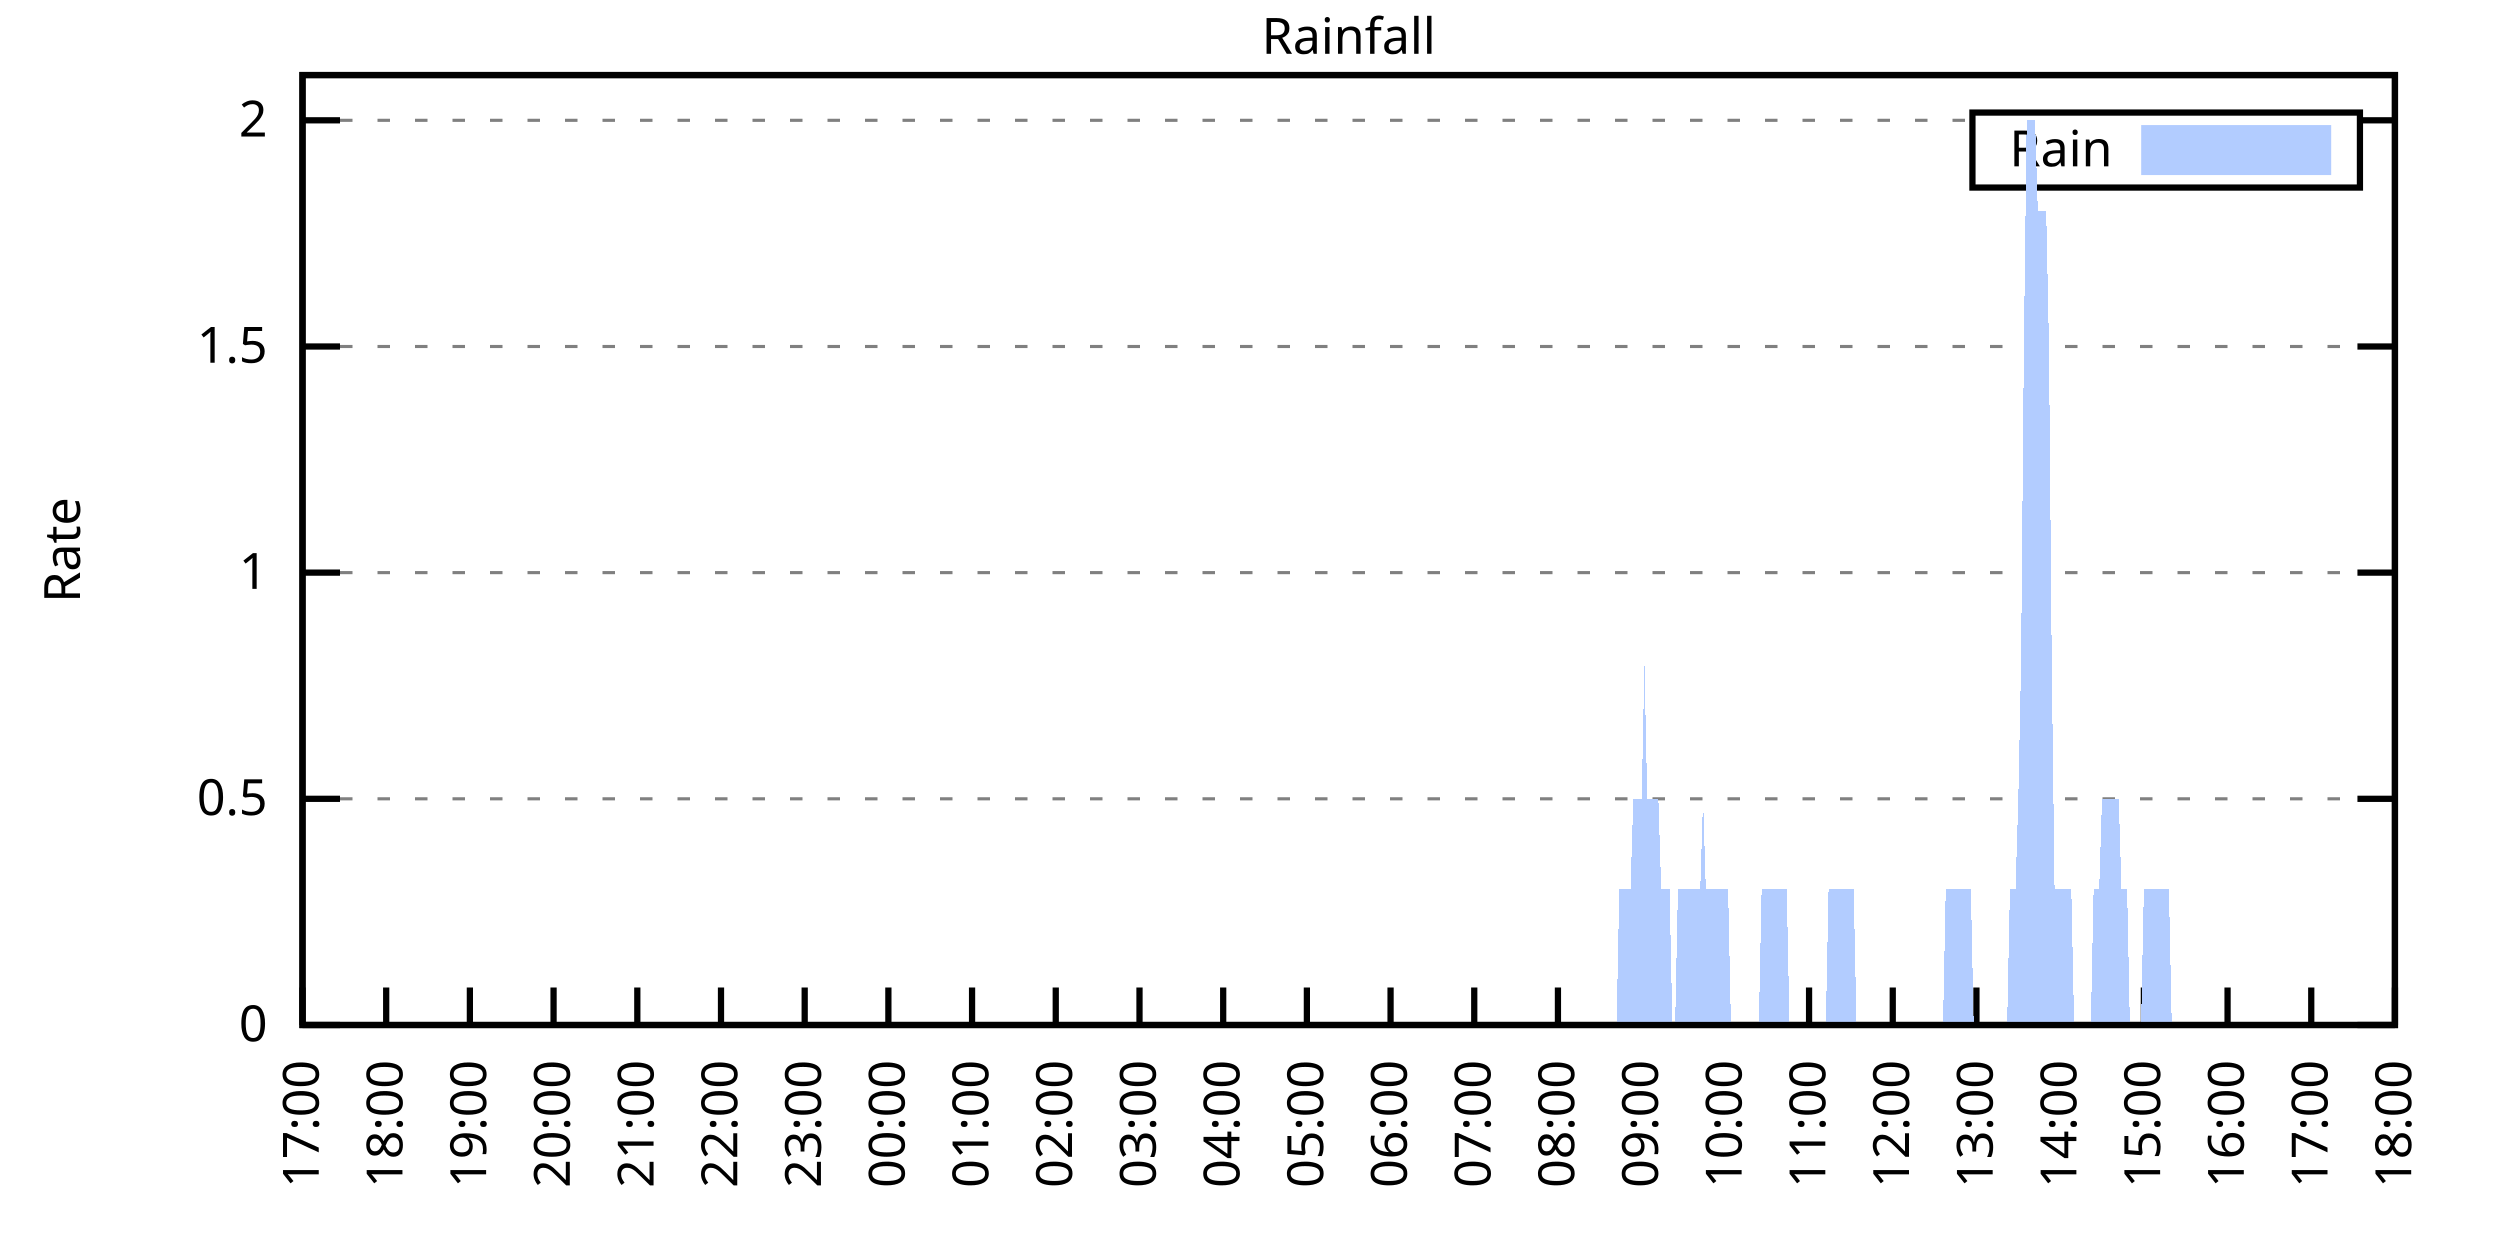
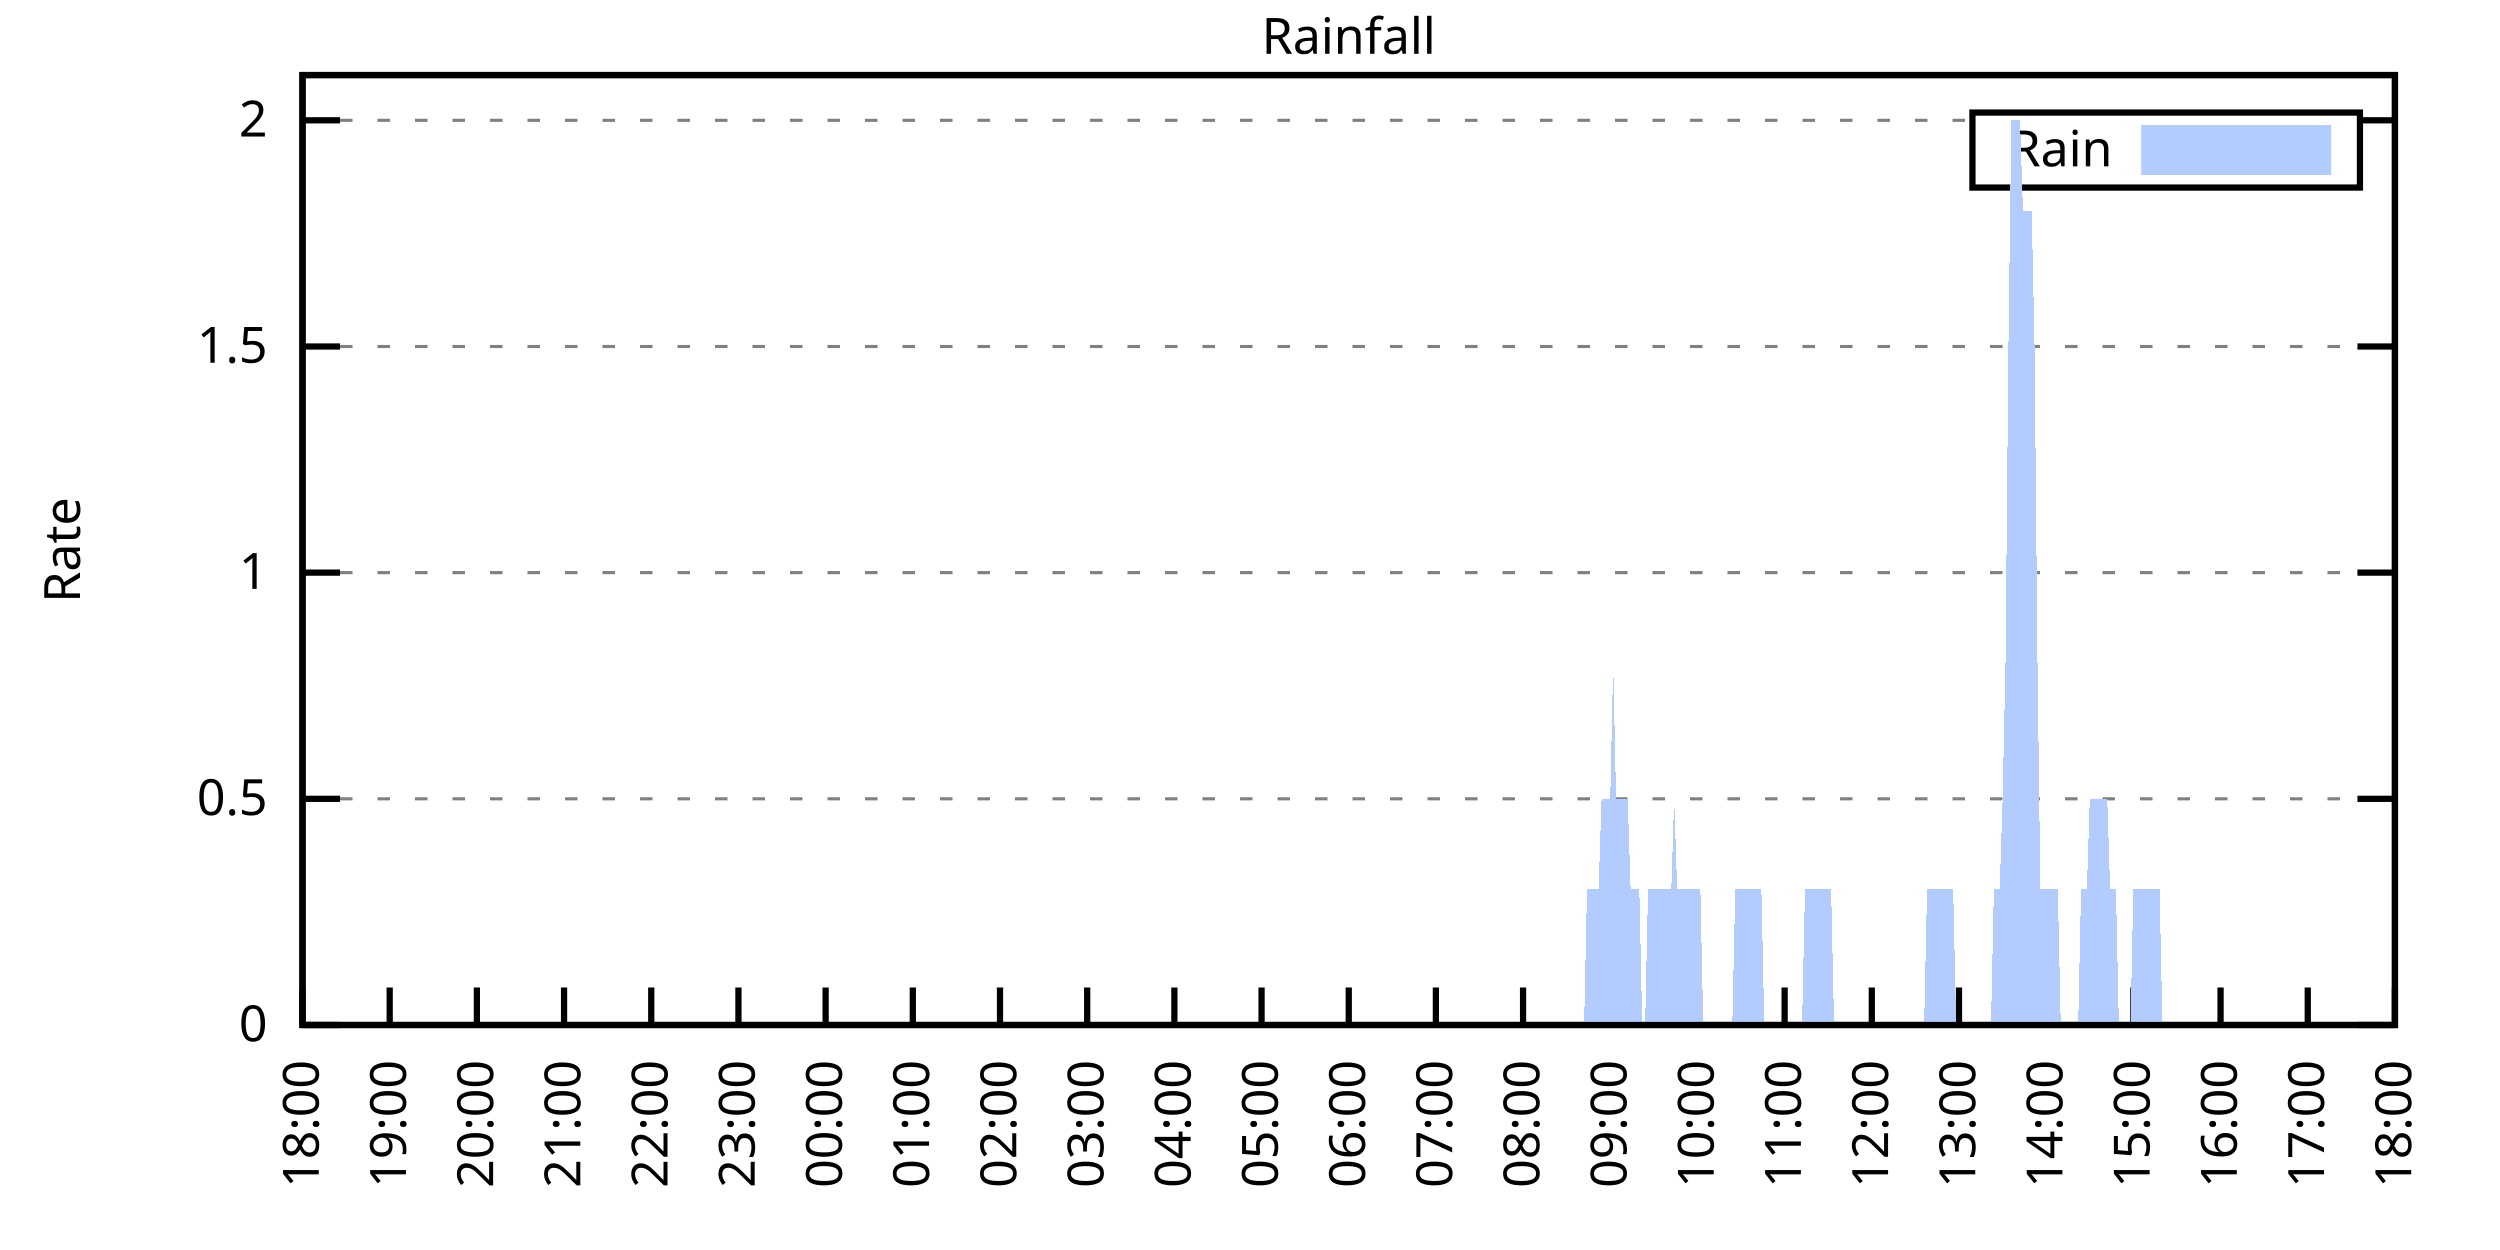
<svg xmlns="http://www.w3.org/2000/svg" xmlns:xlink="http://www.w3.org/1999/xlink" width="400" height="200" viewBox="0 0 400 200">
  <g id="gnuplot_canvas">
    <rect x="0" y="0" width="400" height="200" fill="none" />
    <defs>
      <circle id="gpDot" r="0.5" stroke-width="0.5" stroke="currentColor" />
      <path id="gpPt0" stroke-width="0.333" stroke="currentColor" d="M-1,0 h2 M0,-1 v2" />
      <path id="gpPt1" stroke-width="0.333" stroke="currentColor" d="M-1,-1 L1,1 M1,-1 L-1,1" />
      <path id="gpPt2" stroke-width="0.333" stroke="currentColor" d="M-1,0 L1,0 M0,-1 L0,1 M-1,-1 L1,1 M-1,1 L1,-1" />
      <rect id="gpPt3" stroke-width="0.333" stroke="currentColor" x="-1" y="-1" width="2" height="2" />
      <rect id="gpPt4" stroke-width="0.333" stroke="currentColor" fill="currentColor" x="-1" y="-1" width="2" height="2" />
      <circle id="gpPt5" stroke-width="0.333" stroke="currentColor" cx="0" cy="0" r="1" />
      <use xlink:href="#gpPt5" id="gpPt6" fill="currentColor" stroke="none" />
      <path id="gpPt7" stroke-width="0.333" stroke="currentColor" d="M0,-1.33 L-1.33,0.67 L1.33,0.67 z" />
      <use xlink:href="#gpPt7" id="gpPt8" fill="currentColor" stroke="none" />
      <use xlink:href="#gpPt7" id="gpPt9" stroke="currentColor" transform="rotate(180)" />
      <use xlink:href="#gpPt9" id="gpPt10" fill="currentColor" stroke="none" />
      <use xlink:href="#gpPt3" id="gpPt11" stroke="currentColor" transform="rotate(45)" />
      <use xlink:href="#gpPt11" id="gpPt12" fill="currentColor" stroke="none" />
      <path id="gpPt13" stroke-width="0.333" stroke="currentColor" d="M0,1.330 L1.265,0.411 L0.782,-1.067 L-0.782,-1.076 L-1.265,0.411 z" />
      <use xlink:href="#gpPt13" id="gpPt14" fill="currentColor" stroke="none" />
      <filter id="textbox" filterUnits="objectBoundingBox" x="0" y="0" height="1" width="1">
        <feFlood flood-color="white" flood-opacity="1" result="bgnd" />
        <feComposite in="SourceGraphic" in2="bgnd" operator="atop" />
      </filter>
      <filter id="greybox" filterUnits="objectBoundingBox" x="0" y="0" height="1" width="1">
        <feFlood flood-color="lightgrey" flood-opacity="1" result="grey" />
        <feComposite in="SourceGraphic" in2="grey" operator="atop" />
      </filter>
    </defs>
    <g fill="none" color="white" stroke="currentColor" stroke-width="1.00" stroke-linecap="butt" stroke-linejoin="miter">
</g>
    <g fill="none" color="black" stroke="currentColor" stroke-width="1.00" stroke-linecap="butt" stroke-linejoin="miter">
      <g stroke="none" shape-rendering="crispEdges">
        <polygon fill="rgb(255, 255, 255)" points="48.40,164.00 383.18,164.00 383.18,12.02 48.40,12.02 " />
      </g>
    </g>
    <g fill="none" color="black" stroke="currentColor" stroke-width="1.00" stroke-linecap="butt" stroke-linejoin="miter">
</g>
    <g fill="none" color="black" stroke="black" stroke-width="0.50" stroke-linecap="butt" stroke-linejoin="miter">
</g>
    <g fill="none" color="gray" stroke="currentColor" stroke-width="0.50" stroke-linecap="butt" stroke-linejoin="miter">
      <path stroke="gray" stroke-dasharray="2,4" class="gridline" d="M48.40,164.00 L383.19,164.00  " />
    </g>
    <g fill="none" color="gray" stroke="gray" stroke-width="1.00" stroke-linecap="butt" stroke-linejoin="miter">
</g>
    <g fill="none" color="black" stroke="currentColor" stroke-width="1.00" stroke-linecap="butt" stroke-linejoin="miter">
      <path stroke="black" d="M48.40,164.00 L54.40,164.00 M383.19,164.00 L377.19,164.00  " />
      <g transform="translate(42.80,166.60)" stroke="none" fill="black" font-family="Sans" font-size="8.00" text-anchor="end">
        <text>
          <tspan font-family="Sans"> 0</tspan>
        </text>
      </g>
    </g>
    <g fill="none" color="black" stroke="currentColor" stroke-width="1.00" stroke-linecap="butt" stroke-linejoin="miter">
</g>
    <g fill="none" color="black" stroke="black" stroke-width="0.50" stroke-linecap="butt" stroke-linejoin="miter">
</g>
    <g fill="none" color="gray" stroke="currentColor" stroke-width="0.50" stroke-linecap="butt" stroke-linejoin="miter">
      <path stroke="gray" stroke-dasharray="2,4" class="gridline" d="M48.40,127.81 L383.19,127.81  " />
    </g>
    <g fill="none" color="gray" stroke="gray" stroke-width="1.00" stroke-linecap="butt" stroke-linejoin="miter">
</g>
    <g fill="none" color="black" stroke="currentColor" stroke-width="1.00" stroke-linecap="butt" stroke-linejoin="miter">
      <path stroke="black" d="M48.40,127.81 L54.40,127.81 M383.19,127.81 L377.19,127.81  " />
      <g transform="translate(42.80,130.41)" stroke="none" fill="black" font-family="Sans" font-size="8.00" text-anchor="end">
        <text>
          <tspan font-family="Sans"> 0.5</tspan>
        </text>
      </g>
    </g>
    <g fill="none" color="black" stroke="currentColor" stroke-width="1.00" stroke-linecap="butt" stroke-linejoin="miter">
</g>
    <g fill="none" color="black" stroke="black" stroke-width="0.50" stroke-linecap="butt" stroke-linejoin="miter">
</g>
    <g fill="none" color="gray" stroke="currentColor" stroke-width="0.50" stroke-linecap="butt" stroke-linejoin="miter">
      <path stroke="gray" stroke-dasharray="2,4" class="gridline" d="M48.40,91.62 L383.19,91.62  " />
    </g>
    <g fill="none" color="gray" stroke="gray" stroke-width="1.00" stroke-linecap="butt" stroke-linejoin="miter">
</g>
    <g fill="none" color="black" stroke="currentColor" stroke-width="1.00" stroke-linecap="butt" stroke-linejoin="miter">
      <path stroke="black" d="M48.40,91.62 L54.40,91.62 M383.19,91.62 L377.19,91.62  " />
      <g transform="translate(42.80,94.22)" stroke="none" fill="black" font-family="Sans" font-size="8.00" text-anchor="end">
        <text>
          <tspan font-family="Sans"> 1</tspan>
        </text>
      </g>
    </g>
    <g fill="none" color="black" stroke="currentColor" stroke-width="1.00" stroke-linecap="butt" stroke-linejoin="miter">
</g>
    <g fill="none" color="black" stroke="black" stroke-width="0.50" stroke-linecap="butt" stroke-linejoin="miter">
</g>
    <g fill="none" color="gray" stroke="currentColor" stroke-width="0.50" stroke-linecap="butt" stroke-linejoin="miter">
      <path stroke="gray" stroke-dasharray="2,4" class="gridline" d="M48.40,55.44 L383.19,55.44  " />
    </g>
    <g fill="none" color="gray" stroke="gray" stroke-width="1.00" stroke-linecap="butt" stroke-linejoin="miter">
</g>
    <g fill="none" color="black" stroke="currentColor" stroke-width="1.00" stroke-linecap="butt" stroke-linejoin="miter">
      <path stroke="black" d="M48.40,55.44 L54.40,55.44 M383.19,55.44 L377.19,55.44  " />
      <g transform="translate(42.80,58.04)" stroke="none" fill="black" font-family="Sans" font-size="8.00" text-anchor="end">
        <text>
          <tspan font-family="Sans"> 1.5</tspan>
        </text>
      </g>
    </g>
    <g fill="none" color="black" stroke="currentColor" stroke-width="1.00" stroke-linecap="butt" stroke-linejoin="miter">
</g>
    <g fill="none" color="black" stroke="black" stroke-width="0.50" stroke-linecap="butt" stroke-linejoin="miter">
</g>
    <g fill="none" color="gray" stroke="currentColor" stroke-width="0.50" stroke-linecap="butt" stroke-linejoin="miter">
      <path stroke="gray" stroke-dasharray="2,4" class="gridline" d="M48.40,19.25 L315.59,19.25 M377.59,19.25 L383.19,19.25  " />
    </g>
    <g fill="none" color="gray" stroke="gray" stroke-width="1.00" stroke-linecap="butt" stroke-linejoin="miter">
</g>
    <g fill="none" color="black" stroke="currentColor" stroke-width="1.00" stroke-linecap="butt" stroke-linejoin="miter">
      <path stroke="black" d="M48.40,19.25 L54.40,19.25 M383.19,19.25 L377.19,19.25  " />
      <g transform="translate(42.80,21.85)" stroke="none" fill="black" font-family="Sans" font-size="8.00" text-anchor="end">
        <text>
          <tspan font-family="Sans"> 2</tspan>
        </text>
      </g>
    </g>
    <g fill="none" color="black" stroke="currentColor" stroke-width="1.00" stroke-linecap="butt" stroke-linejoin="miter">
      <path stroke="black" d="M48.40,164.00 L48.40,158.00  " />
      <g transform="translate(51.00,169.60) rotate(270.00)" stroke="none" fill="black" font-family="Sans" font-size="8.00" text-anchor="end">
        <text>
-           <tspan font-family="Sans">17:00</tspan>
-         </text>
-       </g>
-     </g>
-     <g fill="none" color="black" stroke="currentColor" stroke-width="1.00" stroke-linecap="butt" stroke-linejoin="miter">
-       <path stroke="black" d="M61.79,164.00 L61.79,158.00  " />
-       <g transform="translate(64.39,169.60) rotate(270.00)" stroke="none" fill="black" font-family="Sans" font-size="8.00" text-anchor="end">
-         <text>
          <tspan font-family="Sans">18:00</tspan>
        </text>
      </g>
    </g>
    <g fill="none" color="black" stroke="currentColor" stroke-width="1.00" stroke-linecap="butt" stroke-linejoin="miter">
-       <path stroke="black" d="M75.18,164.00 L75.18,158.00  " />
-       <g transform="translate(77.78,169.60) rotate(270.00)" stroke="none" fill="black" font-family="Sans" font-size="8.00" text-anchor="end">
+       <path stroke="black" d="M62.35,164.00 L62.35,158.00  " />
+       <g transform="translate(64.95,169.60) rotate(270.00)" stroke="none" fill="black" font-family="Sans" font-size="8.00" text-anchor="end">
        <text>
          <tspan font-family="Sans">19:00</tspan>
        </text>
      </g>
    </g>
    <g fill="none" color="black" stroke="currentColor" stroke-width="1.00" stroke-linecap="butt" stroke-linejoin="miter">
-       <path stroke="black" d="M88.57,164.00 L88.57,158.00  " />
-       <g transform="translate(91.17,169.60) rotate(270.00)" stroke="none" fill="black" font-family="Sans" font-size="8.00" text-anchor="end">
+       <path stroke="black" d="M76.30,164.00 L76.30,158.00  " />
+       <g transform="translate(78.90,169.60) rotate(270.00)" stroke="none" fill="black" font-family="Sans" font-size="8.00" text-anchor="end">
        <text>
          <tspan font-family="Sans">20:00</tspan>
        </text>
      </g>
    </g>
    <g fill="none" color="black" stroke="currentColor" stroke-width="1.00" stroke-linecap="butt" stroke-linejoin="miter">
-       <path stroke="black" d="M101.97,164.00 L101.97,158.00  " />
-       <g transform="translate(104.57,169.60) rotate(270.00)" stroke="none" fill="black" font-family="Sans" font-size="8.00" text-anchor="end">
+       <path stroke="black" d="M90.25,164.00 L90.25,158.00  " />
+       <g transform="translate(92.85,169.60) rotate(270.00)" stroke="none" fill="black" font-family="Sans" font-size="8.00" text-anchor="end">
        <text>
          <tspan font-family="Sans">21:00</tspan>
        </text>
      </g>
    </g>
    <g fill="none" color="black" stroke="currentColor" stroke-width="1.00" stroke-linecap="butt" stroke-linejoin="miter">
-       <path stroke="black" d="M115.36,164.00 L115.36,158.00  " />
-       <g transform="translate(117.96,169.60) rotate(270.00)" stroke="none" fill="black" font-family="Sans" font-size="8.00" text-anchor="end">
+       <path stroke="black" d="M104.20,164.00 L104.20,158.00  " />
+       <g transform="translate(106.80,169.60) rotate(270.00)" stroke="none" fill="black" font-family="Sans" font-size="8.00" text-anchor="end">
        <text>
          <tspan font-family="Sans">22:00</tspan>
        </text>
      </g>
    </g>
    <g fill="none" color="black" stroke="currentColor" stroke-width="1.00" stroke-linecap="butt" stroke-linejoin="miter">
-       <path stroke="black" d="M128.75,164.00 L128.75,158.00  " />
-       <g transform="translate(131.35,169.60) rotate(270.00)" stroke="none" fill="black" font-family="Sans" font-size="8.00" text-anchor="end">
+       <path stroke="black" d="M118.15,164.00 L118.15,158.00  " />
+       <g transform="translate(120.75,169.60) rotate(270.00)" stroke="none" fill="black" font-family="Sans" font-size="8.00" text-anchor="end">
        <text>
          <tspan font-family="Sans">23:00</tspan>
        </text>
      </g>
    </g>
    <g fill="none" color="black" stroke="currentColor" stroke-width="1.00" stroke-linecap="butt" stroke-linejoin="miter">
-       <path stroke="black" d="M142.14,164.00 L142.14,158.00  " />
-       <g transform="translate(144.74,169.60) rotate(270.00)" stroke="none" fill="black" font-family="Sans" font-size="8.00" text-anchor="end">
+       <path stroke="black" d="M132.10,164.00 L132.10,158.00  " />
+       <g transform="translate(134.70,169.60) rotate(270.00)" stroke="none" fill="black" font-family="Sans" font-size="8.00" text-anchor="end">
        <text>
          <tspan font-family="Sans">00:00</tspan>
        </text>
      </g>
    </g>
    <g fill="none" color="black" stroke="currentColor" stroke-width="1.00" stroke-linecap="butt" stroke-linejoin="miter">
-       <path stroke="black" d="M155.53,164.00 L155.53,158.00  " />
-       <g transform="translate(158.13,169.60) rotate(270.00)" stroke="none" fill="black" font-family="Sans" font-size="8.00" text-anchor="end">
+       <path stroke="black" d="M146.05,164.00 L146.05,158.00  " />
+       <g transform="translate(148.65,169.60) rotate(270.00)" stroke="none" fill="black" font-family="Sans" font-size="8.00" text-anchor="end">
        <text>
          <tspan font-family="Sans">01:00</tspan>
        </text>
      </g>
    </g>
    <g fill="none" color="black" stroke="currentColor" stroke-width="1.00" stroke-linecap="butt" stroke-linejoin="miter">
-       <path stroke="black" d="M168.92,164.00 L168.92,158.00  " />
-       <g transform="translate(171.52,169.60) rotate(270.00)" stroke="none" fill="black" font-family="Sans" font-size="8.00" text-anchor="end">
+       <path stroke="black" d="M160.00,164.00 L160.00,158.00  " />
+       <g transform="translate(162.60,169.60) rotate(270.00)" stroke="none" fill="black" font-family="Sans" font-size="8.00" text-anchor="end">
        <text>
          <tspan font-family="Sans">02:00</tspan>
        </text>
      </g>
    </g>
    <g fill="none" color="black" stroke="currentColor" stroke-width="1.00" stroke-linecap="butt" stroke-linejoin="miter">
-       <path stroke="black" d="M182.32,164.00 L182.32,158.00  " />
-       <g transform="translate(184.92,169.60) rotate(270.00)" stroke="none" fill="black" font-family="Sans" font-size="8.00" text-anchor="end">
+       <path stroke="black" d="M173.95,164.00 L173.95,158.00  " />
+       <g transform="translate(176.55,169.60) rotate(270.00)" stroke="none" fill="black" font-family="Sans" font-size="8.00" text-anchor="end">
        <text>
          <tspan font-family="Sans">03:00</tspan>
        </text>
      </g>
    </g>
    <g fill="none" color="black" stroke="currentColor" stroke-width="1.00" stroke-linecap="butt" stroke-linejoin="miter">
-       <path stroke="black" d="M195.71,164.00 L195.71,158.00  " />
-       <g transform="translate(198.31,169.60) rotate(270.00)" stroke="none" fill="black" font-family="Sans" font-size="8.00" text-anchor="end">
+       <path stroke="black" d="M187.90,164.00 L187.90,158.00  " />
+       <g transform="translate(190.50,169.60) rotate(270.00)" stroke="none" fill="black" font-family="Sans" font-size="8.00" text-anchor="end">
        <text>
          <tspan font-family="Sans">04:00</tspan>
        </text>
      </g>
    </g>
    <g fill="none" color="black" stroke="currentColor" stroke-width="1.00" stroke-linecap="butt" stroke-linejoin="miter">
-       <path stroke="black" d="M209.10,164.00 L209.10,158.00  " />
-       <g transform="translate(211.70,169.60) rotate(270.00)" stroke="none" fill="black" font-family="Sans" font-size="8.00" text-anchor="end">
+       <path stroke="black" d="M201.85,164.00 L201.85,158.00  " />
+       <g transform="translate(204.45,169.60) rotate(270.00)" stroke="none" fill="black" font-family="Sans" font-size="8.00" text-anchor="end">
        <text>
          <tspan font-family="Sans">05:00</tspan>
        </text>
      </g>
    </g>
    <g fill="none" color="black" stroke="currentColor" stroke-width="1.00" stroke-linecap="butt" stroke-linejoin="miter">
-       <path stroke="black" d="M222.49,164.00 L222.49,158.00  " />
-       <g transform="translate(225.09,169.60) rotate(270.00)" stroke="none" fill="black" font-family="Sans" font-size="8.00" text-anchor="end">
+       <path stroke="black" d="M215.80,164.00 L215.80,158.00  " />
+       <g transform="translate(218.40,169.60) rotate(270.00)" stroke="none" fill="black" font-family="Sans" font-size="8.00" text-anchor="end">
        <text>
          <tspan font-family="Sans">06:00</tspan>
        </text>
      </g>
    </g>
    <g fill="none" color="black" stroke="currentColor" stroke-width="1.00" stroke-linecap="butt" stroke-linejoin="miter">
-       <path stroke="black" d="M235.88,164.00 L235.88,158.00  " />
-       <g transform="translate(238.48,169.60) rotate(270.00)" stroke="none" fill="black" font-family="Sans" font-size="8.00" text-anchor="end">
+       <path stroke="black" d="M229.74,164.00 L229.74,158.00  " />
+       <g transform="translate(232.34,169.60) rotate(270.00)" stroke="none" fill="black" font-family="Sans" font-size="8.00" text-anchor="end">
        <text>
          <tspan font-family="Sans">07:00</tspan>
        </text>
      </g>
    </g>
    <g fill="none" color="black" stroke="currentColor" stroke-width="1.00" stroke-linecap="butt" stroke-linejoin="miter">
-       <path stroke="black" d="M249.27,164.00 L249.27,158.00  " />
-       <g transform="translate(251.87,169.60) rotate(270.00)" stroke="none" fill="black" font-family="Sans" font-size="8.00" text-anchor="end">
+       <path stroke="black" d="M243.69,164.00 L243.69,158.00  " />
+       <g transform="translate(246.29,169.60) rotate(270.00)" stroke="none" fill="black" font-family="Sans" font-size="8.00" text-anchor="end">
        <text>
          <tspan font-family="Sans">08:00</tspan>
        </text>
      </g>
    </g>
    <g fill="none" color="black" stroke="currentColor" stroke-width="1.00" stroke-linecap="butt" stroke-linejoin="miter">
-       <path stroke="black" d="M262.67,164.00 L262.67,158.00  " />
-       <g transform="translate(265.27,169.60) rotate(270.00)" stroke="none" fill="black" font-family="Sans" font-size="8.00" text-anchor="end">
+       <path stroke="black" d="M257.64,164.00 L257.64,158.00  " />
+       <g transform="translate(260.24,169.60) rotate(270.00)" stroke="none" fill="black" font-family="Sans" font-size="8.00" text-anchor="end">
        <text>
          <tspan font-family="Sans">09:00</tspan>
        </text>
      </g>
    </g>
    <g fill="none" color="black" stroke="currentColor" stroke-width="1.00" stroke-linecap="butt" stroke-linejoin="miter">
-       <path stroke="black" d="M276.06,164.00 L276.06,158.00  " />
-       <g transform="translate(278.66,169.60) rotate(270.00)" stroke="none" fill="black" font-family="Sans" font-size="8.00" text-anchor="end">
+       <path stroke="black" d="M271.59,164.00 L271.59,158.00  " />
+       <g transform="translate(274.19,169.60) rotate(270.00)" stroke="none" fill="black" font-family="Sans" font-size="8.00" text-anchor="end">
        <text>
          <tspan font-family="Sans">10:00</tspan>
        </text>
      </g>
    </g>
    <g fill="none" color="black" stroke="currentColor" stroke-width="1.00" stroke-linecap="butt" stroke-linejoin="miter">
-       <path stroke="black" d="M289.45,164.00 L289.45,158.00  " />
-       <g transform="translate(292.05,169.60) rotate(270.00)" stroke="none" fill="black" font-family="Sans" font-size="8.00" text-anchor="end">
+       <path stroke="black" d="M285.54,164.00 L285.54,158.00  " />
+       <g transform="translate(288.14,169.60) rotate(270.00)" stroke="none" fill="black" font-family="Sans" font-size="8.00" text-anchor="end">
        <text>
          <tspan font-family="Sans">11:00</tspan>
        </text>
      </g>
    </g>
    <g fill="none" color="black" stroke="currentColor" stroke-width="1.00" stroke-linecap="butt" stroke-linejoin="miter">
-       <path stroke="black" d="M302.84,164.00 L302.84,158.00  " />
-       <g transform="translate(305.44,169.60) rotate(270.00)" stroke="none" fill="black" font-family="Sans" font-size="8.00" text-anchor="end">
+       <path stroke="black" d="M299.49,164.00 L299.49,158.00  " />
+       <g transform="translate(302.09,169.60) rotate(270.00)" stroke="none" fill="black" font-family="Sans" font-size="8.00" text-anchor="end">
        <text>
          <tspan font-family="Sans">12:00</tspan>
        </text>
      </g>
    </g>
    <g fill="none" color="black" stroke="currentColor" stroke-width="1.00" stroke-linecap="butt" stroke-linejoin="miter">
-       <path stroke="black" d="M316.23,164.00 L316.23,158.00  " />
-       <g transform="translate(318.83,169.60) rotate(270.00)" stroke="none" fill="black" font-family="Sans" font-size="8.00" text-anchor="end">
+       <path stroke="black" d="M313.44,164.00 L313.44,158.00  " />
+       <g transform="translate(316.04,169.60) rotate(270.00)" stroke="none" fill="black" font-family="Sans" font-size="8.00" text-anchor="end">
        <text>
          <tspan font-family="Sans">13:00</tspan>
        </text>
      </g>
    </g>
    <g fill="none" color="black" stroke="currentColor" stroke-width="1.00" stroke-linecap="butt" stroke-linejoin="miter">
-       <path stroke="black" d="M329.62,164.00 L329.62,158.00  " />
-       <g transform="translate(332.22,169.60) rotate(270.00)" stroke="none" fill="black" font-family="Sans" font-size="8.00" text-anchor="end">
+       <path stroke="black" d="M327.39,164.00 L327.39,158.00  " />
+       <g transform="translate(329.99,169.60) rotate(270.00)" stroke="none" fill="black" font-family="Sans" font-size="8.00" text-anchor="end">
        <text>
          <tspan font-family="Sans">14:00</tspan>
        </text>
      </g>
    </g>
    <g fill="none" color="black" stroke="currentColor" stroke-width="1.00" stroke-linecap="butt" stroke-linejoin="miter">
-       <path stroke="black" d="M343.02,164.00 L343.02,158.00  " />
-       <g transform="translate(345.62,169.60) rotate(270.00)" stroke="none" fill="black" font-family="Sans" font-size="8.00" text-anchor="end">
+       <path stroke="black" d="M341.34,164.00 L341.34,158.00  " />
+       <g transform="translate(343.94,169.60) rotate(270.00)" stroke="none" fill="black" font-family="Sans" font-size="8.00" text-anchor="end">
        <text>
          <tspan font-family="Sans">15:00</tspan>
        </text>
      </g>
    </g>
    <g fill="none" color="black" stroke="currentColor" stroke-width="1.00" stroke-linecap="butt" stroke-linejoin="miter">
-       <path stroke="black" d="M356.41,164.00 L356.41,158.00  " />
-       <g transform="translate(359.01,169.60) rotate(270.00)" stroke="none" fill="black" font-family="Sans" font-size="8.00" text-anchor="end">
+       <path stroke="black" d="M355.29,164.00 L355.29,158.00  " />
+       <g transform="translate(357.89,169.60) rotate(270.00)" stroke="none" fill="black" font-family="Sans" font-size="8.00" text-anchor="end">
        <text>
          <tspan font-family="Sans">16:00</tspan>
        </text>
      </g>
    </g>
    <g fill="none" color="black" stroke="currentColor" stroke-width="1.00" stroke-linecap="butt" stroke-linejoin="miter">
-       <path stroke="black" d="M369.80,164.00 L369.80,158.00  " />
-       <g transform="translate(372.40,169.60) rotate(270.00)" stroke="none" fill="black" font-family="Sans" font-size="8.00" text-anchor="end">
+       <path stroke="black" d="M369.24,164.00 L369.24,158.00  " />
+       <g transform="translate(371.84,169.60) rotate(270.00)" stroke="none" fill="black" font-family="Sans" font-size="8.00" text-anchor="end">
        <text>
          <tspan font-family="Sans">17:00</tspan>
        </text>
      </g>
    </g>
    <g fill="none" color="black" stroke="currentColor" stroke-width="1.00" stroke-linecap="butt" stroke-linejoin="miter">
      <path stroke="black" d="M383.19,164.00 L383.19,158.00  " />
      <g transform="translate(385.79,169.60) rotate(270.00)" stroke="none" fill="black" font-family="Sans" font-size="8.00" text-anchor="end">
        <text>
          <tspan font-family="Sans">18:00</tspan>
        </text>
      </g>
    </g>
    <g fill="none" color="black" stroke="currentColor" stroke-width="1.00" stroke-linecap="butt" stroke-linejoin="miter">
</g>
    <g fill="none" color="black" stroke="currentColor" stroke-width="1.00" stroke-linecap="butt" stroke-linejoin="miter">
      <path stroke="black" d="M48.40,12.01 L48.40,164.00 L383.19,164.00 L383.19,12.01 L48.40,12.01 Z  " />
    </g>
    <g fill="none" color="black" stroke="currentColor" stroke-width="1.00" stroke-linecap="butt" stroke-linejoin="miter">
</g>
    <g fill="none" color="black" stroke="currentColor" stroke-width="1.00" stroke-linecap="butt" stroke-linejoin="miter">
      <path stroke="black" d="M315.59,30.01 L315.59,18.01 L377.59,18.01 L377.59,30.01 L315.59,30.01 Z  " />
    </g>
    <g id="Rainfall_plot_1">
      <g fill="none" color="white" stroke="black" stroke-width="2.00" stroke-linecap="butt" stroke-linejoin="miter">
</g>
      <g fill="none" color="black" stroke="currentColor" stroke-width="2.00" stroke-linecap="butt" stroke-linejoin="miter">
        <g transform="translate(337.99,26.61)" stroke="none" fill="black" font-family="Sans" font-size="8.00" text-anchor="end">
          <text>
            <tspan font-family="Sans">Rain</tspan>
          </text>
        </g>
      </g>
      <g fill="none" color="black" stroke="currentColor" stroke-width="2.00" stroke-linecap="butt" stroke-linejoin="miter">
        <g stroke="none" shape-rendering="crispEdges">
          <polygon fill="rgb(178, 204, 255)" points="343.59,27.01 371.99,27.01 371.99,21.01 343.59,21.01 " />
        </g>
        <path stroke="rgb(178, 204, 255)" d="M343.59,27.01 L371.99,27.01 L371.99,21.01 L343.59,21.01 L343.59,27.01 Z  " />
      </g>
      <g fill="none" color="black" stroke="currentColor" stroke-width="2.00" stroke-linecap="butt" stroke-linejoin="miter">
        <g stroke="none" shape-rendering="crispEdges">
-           <polygon fill="rgb(178, 204, 255)" points="58.67,164.00 59.11,164.00 59.56,164.00 60.01,164.00 60.45,164.00 60.90,164.00 61.35,164.00 61.79,164.00 62.24,164.00 62.68,164.00 63.13,164.00 63.58,164.00 64.02,164.00 64.47,164.00 64.92,164.00 65.36,164.00 65.81,164.00 66.26,164.00 66.70,164.00 67.15,164.00 67.59,164.00 68.04,164.00 68.49,164.00 68.93,164.00 69.38,164.00 69.83,164.00 70.27,164.00 70.72,164.00 71.17,164.00 71.61,164.00 72.06,164.00 72.50,164.00 72.95,164.00 73.40,164.00 73.84,164.00 74.29,164.00 74.74,164.00 75.18,164.00 75.63,164.00 76.08,164.00 76.52,164.00 76.97,164.00 77.42,164.00 77.86,164.00 78.31,164.00 78.75,164.00 79.20,164.00 79.65,164.00 80.09,164.00 80.54,164.00 80.99,164.00 81.43,164.00 81.88,164.00 82.33,164.00 82.77,164.00 83.22,164.00 83.66,164.00 84.11,164.00 84.56,164.00 85.00,164.00 85.45,164.00 85.90,164.00 86.34,164.00 86.79,164.00 87.24,164.00 87.68,164.00 88.13,164.00 88.57,164.00 89.02,164.00 89.47,164.00 89.91,164.00 90.36,164.00 90.81,164.00 91.25,164.00 91.70,164.00 92.15,164.00 92.59,164.00 93.04,164.00 93.49,164.00 93.93,164.00 94.38,164.00 94.82,164.00 95.27,164.00 95.72,164.00 96.16,164.00 96.61,164.00 97.06,164.00 97.50,164.00 97.95,164.00 98.40,164.00 98.84,164.00 99.29,164.00 99.73,164.00 100.18,164.00 100.63,164.00 101.07,164.00 101.52,164.00 101.97,164.00 102.41,164.00 102.86,164.00 103.31,164.00 103.75,164.00 104.20,164.00 104.64,164.00 105.09,164.00 105.54,164.00 105.98,164.00 106.43,164.00 106.88,164.00 107.32,164.00 107.77,164.00 108.22,164.00 108.66,164.00 109.11,164.00 109.55,164.00 110.00,164.00 110.45,164.00 110.89,164.00 111.34,164.00 111.79,164.00 112.23,164.00 112.68,164.00 113.13,164.00 113.57,164.00 114.02,164.00 114.47,164.00 114.91,164.00 115.36,164.00 115.80,164.00 116.25,164.00 116.70,164.00 117.14,164.00 117.59,164.00 118.04,164.00 118.48,164.00 118.93,164.00 119.38,164.00 119.82,164.00 120.27,164.00 120.71,164.00 121.16,164.00 121.61,164.00 122.05,164.00 122.50,164.00 122.95,164.00 123.39,164.00 123.84,164.00 124.29,164.00 124.73,164.00 125.18,164.00 125.62,164.00 126.07,164.00 126.52,164.00 126.96,164.00 127.41,164.00 127.86,164.00 128.30,164.00 128.75,164.00 129.20,164.00 129.64,164.00 130.09,164.00 130.54,164.00 130.98,164.00 131.43,164.00 131.87,164.00 132.32,164.00 132.77,164.00 133.21,164.00 133.66,164.00 134.11,164.00 134.55,164.00 135.00,164.00 135.45,164.00 135.89,164.00 136.34,164.00 136.78,164.00 137.23,164.00 137.68,164.00 138.12,164.00 138.57,164.00 139.02,164.00 139.46,164.00 139.91,164.00 140.36,164.00 140.80,164.00 141.25,164.00 141.69,164.00 142.14,164.00 142.59,164.00 143.03,164.00 143.48,164.00 143.93,164.00 144.37,164.00 144.82,164.00 145.27,164.00 145.71,164.00 146.16,164.00 146.61,164.00 147.05,164.00 147.50,164.00 147.94,164.00 148.39,164.00 148.84,164.00 149.28,164.00 149.73,164.00 150.18,164.00 150.62,164.00 151.07,164.00 151.52,164.00 151.96,164.00 152.41,164.00 152.85,164.00 153.30,164.00 153.75,164.00 154.19,164.00 154.64,164.00 155.09,164.00 155.53,164.00 155.98,164.00 156.43,164.00 156.87,164.00 157.32,164.00 157.76,164.00 158.21,164.00 158.66,164.00 159.10,164.00 159.55,164.00 160.00,164.00 160.44,164.00 160.89,164.00 161.34,164.00 161.78,164.00 162.23,164.00 162.67,164.00 163.12,164.00 163.57,164.00 164.01,164.00 164.46,164.00 164.91,164.00 165.35,164.00 165.80,164.00 166.25,164.00 166.69,164.00 167.14,164.00 167.59,164.00 168.03,164.00 168.48,164.00 168.92,164.00 169.37,164.00 169.82,164.00 170.26,164.00 170.71,164.00 171.16,164.00 171.60,164.00 172.05,164.00 172.50,164.00 172.94,164.00 173.39,164.00 173.83,164.00 174.28,164.00 174.73,164.00 175.17,164.00 175.62,164.00 176.07,164.00 176.51,164.00 176.96,164.00 177.41,164.00 177.85,164.00 178.30,164.00 178.74,164.00 179.19,164.00 179.64,164.00 180.08,164.00 180.53,164.00 180.98,164.00 181.42,164.00 181.87,164.00 182.32,164.00 182.76,164.00 183.21,164.00 183.66,164.00 184.10,164.00 184.55,164.00 184.99,164.00 185.44,164.00 185.89,164.00 186.33,164.00 186.78,164.00 187.23,164.00 187.67,164.00 188.12,164.00 188.57,164.00 189.01,164.00 189.46,164.00 189.90,164.00 190.35,164.00 190.80,164.00 191.24,164.00 191.69,164.00 192.14,164.00 192.58,164.00 193.03,164.00 193.48,164.00 193.92,164.00 194.37,164.00 194.81,164.00 195.26,164.00 195.71,164.00 196.15,164.00 196.60,164.00 197.05,164.00 197.49,164.00 197.94,164.00 198.39,164.00 198.83,164.00 199.28,164.00 199.73,164.00 200.17,164.00 200.62,164.00 201.06,164.00 201.51,164.00 201.96,164.00 202.40,164.00 202.85,164.00 203.30,164.00 203.74,164.00 204.19,164.00 204.64,164.00 205.08,164.00 205.53,164.00 205.97,164.00 206.42,164.00 206.87,164.00 207.31,164.00 207.76,164.00 208.21,164.00 208.65,164.00 209.10,164.00 209.55,164.00 209.99,164.00 210.44,164.00 210.88,164.00 211.33,164.00 211.78,164.00 212.22,164.00 212.67,164.00 213.12,164.00 213.56,164.00 214.01,164.00 214.46,164.00 214.90,164.00 215.35,164.00 215.80,164.00 216.24,164.00 216.69,164.00 217.13,164.00 217.58,164.00 218.03,164.00 218.47,164.00 218.92,164.00 219.37,164.00 219.81,164.00 220.26,164.00 220.71,164.00 221.15,164.00 221.60,164.00 222.04,164.00 222.49,164.00 222.94,164.00 223.38,164.00 223.83,164.00 224.28,164.00 224.72,164.00 225.17,164.00 225.62,164.00 226.06,164.00 226.51,164.00 226.95,164.00 227.40,164.00 227.85,164.00 228.29,164.00 228.74,164.00 229.19,164.00 229.63,164.00 230.08,164.00 230.53,164.00 230.97,164.00 231.42,164.00 231.86,164.00 232.31,164.00 232.76,164.00 233.20,164.00 233.65,164.00 234.10,164.00 234.54,164.00 234.99,164.00 235.44,164.00 235.88,164.00 236.33,164.00 236.78,164.00 237.22,164.00 237.67,164.00 238.11,164.00 238.56,164.00 239.01,164.00 239.45,164.00 239.90,164.00 240.35,164.00 240.79,164.00 241.24,164.00 241.69,164.00 242.13,164.00 242.58,164.00 243.02,164.00 243.47,164.00 243.92,164.00 244.36,164.00 244.81,164.00 245.26,164.00 245.70,164.00 246.15,164.00 246.60,164.00 247.04,164.00 247.49,164.00 247.93,164.00 248.38,164.00 248.83,164.00 249.27,164.00 249.72,164.00 250.17,164.00 250.61,164.00 251.06,164.00 251.51,164.00 251.95,164.00 252.40,164.00 252.85,164.00 253.29,164.00 253.74,164.00 254.18,164.00 254.63,164.00 255.08,164.00 255.52,164.00 255.97,164.00 256.42,164.00 256.86,164.00 257.31,164.00 257.76,164.00 258.20,164.00 258.65,164.00 259.09,142.29 259.54,142.29 259.99,142.29 260.43,142.29 260.88,142.29 261.33,127.81 261.77,127.81 262.22,127.81 262.67,127.81 263.11,106.10 263.56,127.81 264.00,127.81 264.45,127.81 264.90,127.81 265.34,127.81 265.79,142.29 266.24,142.29 266.68,142.29 267.13,142.29 267.58,164.00 268.02,164.00 268.47,142.29 268.92,142.29 269.36,142.29 269.81,142.29 270.25,142.29 270.70,142.29 271.15,142.29 271.59,142.29 272.04,142.29 272.49,127.81 272.93,142.29 273.38,142.29 273.83,142.29 274.27,142.29 274.72,142.29 275.16,142.29 275.61,142.29 276.06,142.29 276.50,142.29 276.95,164.00 277.40,164.00 277.84,164.00 278.29,164.00 278.74,164.00 279.18,164.00 279.63,164.00 280.07,164.00 280.52,164.00 280.97,164.00 281.41,164.00 281.86,142.29 282.31,142.29 282.75,142.29 283.20,142.29 283.65,142.29 284.09,142.29 284.54,142.29 284.98,142.29 285.43,142.29 285.88,142.29 286.32,164.00 286.77,164.00 287.22,164.00 287.66,164.00 288.11,164.00 288.56,164.00 289.00,164.00 289.45,164.00 289.90,164.00 290.34,164.00 290.79,164.00 291.23,164.00 291.68,164.00 292.13,164.00 292.57,142.29 293.02,142.29 293.47,142.29 293.91,142.29 294.36,142.29 294.81,142.29 295.25,142.29 295.70,142.29 296.14,142.29 296.59,142.29 297.04,164.00 297.48,164.00 297.93,164.00 298.38,164.00 298.82,164.00 299.27,164.00 299.72,164.00 300.16,164.00 300.61,164.00 301.05,164.00 301.50,164.00 301.95,164.00 302.39,164.00 302.84,164.00 303.29,164.00 303.73,164.00 304.18,164.00 304.63,164.00 305.07,164.00 305.52,164.00 305.97,164.00 306.41,164.00 306.86,164.00 307.30,164.00 307.75,164.00 308.20,164.00 308.64,164.00 309.09,164.00 309.54,164.00 309.98,164.00 310.43,164.00 310.88,164.00 311.32,142.29 311.77,142.29 312.21,142.29 312.66,142.29 313.11,142.29 313.55,142.29 314.00,142.29 314.45,142.29 314.89,142.29 315.34,142.29 315.79,164.00 316.23,164.00 316.68,164.00 317.12,164.00 317.57,164.00 318.02,164.00 318.46,164.00 318.91,164.00 319.36,164.00 319.80,164.00 320.25,164.00 320.70,164.00 321.14,164.00 321.59,142.29 322.04,142.29 322.48,142.29 322.93,127.81 323.37,106.10 323.82,55.44 324.27,19.25 324.71,19.25 325.16,19.25 325.61,19.25 326.05,33.72 326.50,33.72 326.95,33.72 327.39,33.72 327.84,55.44 328.28,106.10 328.73,142.29 329.18,142.29 329.62,142.29 330.07,142.29 330.52,142.29 330.96,142.29 331.41,142.29 331.86,164.00 332.30,164.00 332.75,164.00 333.19,164.00 333.64,164.00 334.09,164.00 334.53,164.00 334.98,142.29 335.43,142.29 335.87,142.29 336.32,127.81 336.77,127.81 337.21,127.81 337.66,127.81 338.10,127.81 338.55,127.81 339.00,127.81 339.44,142.29 339.89,142.29 340.34,142.29 340.78,164.00 341.23,164.00 341.68,164.00 342.12,164.00 342.57,164.00 343.02,142.29 343.46,142.29 343.91,142.29 344.35,142.29 344.80,142.29 345.25,142.29 345.69,142.29 346.14,142.29 346.59,142.29 347.03,142.29 347.48,164.00 347.93,164.00 348.37,164.00 348.82,164.00 349.26,164.00 349.71,164.00 350.16,164.00 350.60,164.00 351.05,164.00 351.50,164.00 351.94,164.00 352.39,164.00 352.84,164.00 353.28,164.00 353.73,164.00 354.17,164.00 354.62,164.00 355.07,164.00 355.51,164.00 355.96,164.00 356.41,164.00 356.85,164.00 357.30,164.00 357.75,164.00 358.19,164.00 358.64,164.00 359.09,164.00 359.53,164.00 359.98,164.00 360.42,164.00 360.87,164.00 361.32,164.00 361.76,164.00 362.21,164.00 362.66,164.00 363.10,164.00 363.55,164.00 364.00,164.00 364.44,164.00 364.89,164.00 365.33,164.00 365.78,164.00 366.23,164.00 366.67,164.00 367.12,164.00 367.57,164.00 368.01,164.00 368.46,164.00 368.91,164.00 369.35,164.00 369.80,164.00 370.24,164.00 370.69,164.00 371.14,164.00 371.58,164.00 372.03,164.00 372.48,164.00 372.92,164.00 373.37,164.00 373.82,164.00 374.26,164.00 374.71,164.00 375.16,164.00 375.60,164.00 376.05,164.00 376.49,164.00 376.94,164.00 377.39,164.00 377.83,164.00 378.28,164.00 378.73,164.00 379.17,164.00 379.62,164.00 379.62,164.00 58.67,164.00 " />
+           <polygon fill="rgb(178, 204, 255)" points="48.86,164.00 49.33,164.00 49.79,164.00 50.26,164.00 50.72,164.00 51.19,164.00 51.65,164.00 52.12,164.00 52.58,164.00 53.05,164.00 53.51,164.00 53.98,164.00 54.44,164.00 54.91,164.00 55.37,164.00 55.84,164.00 56.30,164.00 56.77,164.00 57.23,164.00 57.70,164.00 58.16,164.00 58.63,164.00 59.09,164.00 59.56,164.00 60.02,164.00 60.49,164.00 60.95,164.00 61.42,164.00 61.88,164.00 62.35,164.00 62.81,164.00 63.28,164.00 63.74,164.00 64.21,164.00 64.67,164.00 65.14,164.00 65.60,164.00 66.07,164.00 66.53,164.00 67.00,164.00 67.46,164.00 67.93,164.00 68.39,164.00 68.86,164.00 69.32,164.00 69.79,164.00 70.25,164.00 70.72,164.00 71.18,164.00 71.65,164.00 72.11,164.00 72.58,164.00 73.04,164.00 73.51,164.00 73.97,164.00 74.44,164.00 74.90,164.00 75.37,164.00 75.83,164.00 76.30,164.00 76.76,164.00 77.23,164.00 77.69,164.00 78.16,164.00 78.62,164.00 79.09,164.00 79.55,164.00 80.02,164.00 80.48,164.00 80.95,164.00 81.41,164.00 81.88,164.00 82.34,164.00 82.81,164.00 83.27,164.00 83.74,164.00 84.20,164.00 84.67,164.00 85.13,164.00 85.60,164.00 86.06,164.00 86.53,164.00 86.99,164.00 87.46,164.00 87.92,164.00 88.39,164.00 88.85,164.00 89.32,164.00 89.78,164.00 90.25,164.00 90.71,164.00 91.18,164.00 91.64,164.00 92.11,164.00 92.57,164.00 93.04,164.00 93.50,164.00 93.97,164.00 94.43,164.00 94.90,164.00 95.36,164.00 95.83,164.00 96.29,164.00 96.76,164.00 97.22,164.00 97.69,164.00 98.15,164.00 98.62,164.00 99.08,164.00 99.55,164.00 100.01,164.00 100.48,164.00 100.94,164.00 101.41,164.00 101.87,164.00 102.34,164.00 102.80,164.00 103.27,164.00 103.73,164.00 104.20,164.00 104.66,164.00 105.13,164.00 105.59,164.00 106.06,164.00 106.52,164.00 106.99,164.00 107.45,164.00 107.92,164.00 108.38,164.00 108.85,164.00 109.31,164.00 109.78,164.00 110.24,164.00 110.71,164.00 111.17,164.00 111.64,164.00 112.10,164.00 112.57,164.00 113.03,164.00 113.50,164.00 113.96,164.00 114.43,164.00 114.89,164.00 115.36,164.00 115.82,164.00 116.29,164.00 116.75,164.00 117.22,164.00 117.68,164.00 118.15,164.00 118.61,164.00 119.08,164.00 119.54,164.00 120.01,164.00 120.47,164.00 120.94,164.00 121.40,164.00 121.87,164.00 122.33,164.00 122.80,164.00 123.26,164.00 123.73,164.00 124.19,164.00 124.66,164.00 125.12,164.00 125.59,164.00 126.05,164.00 126.52,164.00 126.98,164.00 127.45,164.00 127.91,164.00 128.38,164.00 128.84,164.00 129.31,164.00 129.77,164.00 130.24,164.00 130.70,164.00 131.17,164.00 131.63,164.00 132.10,164.00 132.56,164.00 133.03,164.00 133.49,164.00 133.96,164.00 134.42,164.00 134.89,164.00 135.35,164.00 135.82,164.00 136.28,164.00 136.75,164.00 137.21,164.00 137.68,164.00 138.14,164.00 138.61,164.00 139.07,164.00 139.54,164.00 140.00,164.00 140.47,164.00 140.93,164.00 141.40,164.00 141.86,164.00 142.33,164.00 142.79,164.00 143.26,164.00 143.72,164.00 144.19,164.00 144.65,164.00 145.12,164.00 145.58,164.00 146.05,164.00 146.51,164.00 146.98,164.00 147.44,164.00 147.91,164.00 148.37,164.00 148.84,164.00 149.30,164.00 149.77,164.00 150.23,164.00 150.70,164.00 151.16,164.00 151.63,164.00 152.09,164.00 152.56,164.00 153.02,164.00 153.49,164.00 153.95,164.00 154.42,164.00 154.88,164.00 155.35,164.00 155.81,164.00 156.28,164.00 156.74,164.00 157.21,164.00 157.67,164.00 158.14,164.00 158.60,164.00 159.07,164.00 159.53,164.00 160.00,164.00 160.46,164.00 160.93,164.00 161.39,164.00 161.86,164.00 162.32,164.00 162.79,164.00 163.25,164.00 163.72,164.00 164.18,164.00 164.65,164.00 165.11,164.00 165.58,164.00 166.04,164.00 166.51,164.00 166.97,164.00 167.44,164.00 167.90,164.00 168.37,164.00 168.83,164.00 169.30,164.00 169.76,164.00 170.23,164.00 170.69,164.00 171.16,164.00 171.62,164.00 172.09,164.00 172.55,164.00 173.02,164.00 173.48,164.00 173.95,164.00 174.41,164.00 174.88,164.00 175.34,164.00 175.81,164.00 176.27,164.00 176.74,164.00 177.20,164.00 177.67,164.00 178.13,164.00 178.60,164.00 179.06,164.00 179.53,164.00 179.99,164.00 180.46,164.00 180.92,164.00 181.39,164.00 181.85,164.00 182.32,164.00 182.78,164.00 183.25,164.00 183.71,164.00 184.18,164.00 184.64,164.00 185.11,164.00 185.57,164.00 186.04,164.00 186.50,164.00 186.97,164.00 187.43,164.00 187.90,164.00 188.36,164.00 188.83,164.00 189.29,164.00 189.76,164.00 190.22,164.00 190.69,164.00 191.15,164.00 191.62,164.00 192.08,164.00 192.55,164.00 193.01,164.00 193.48,164.00 193.94,164.00 194.41,164.00 194.87,164.00 195.34,164.00 195.80,164.00 196.27,164.00 196.73,164.00 197.20,164.00 197.66,164.00 198.13,164.00 198.59,164.00 199.06,164.00 199.52,164.00 199.99,164.00 200.45,164.00 200.92,164.00 201.38,164.00 201.85,164.00 202.31,164.00 202.78,164.00 203.24,164.00 203.71,164.00 204.17,164.00 204.64,164.00 205.10,164.00 205.57,164.00 206.03,164.00 206.50,164.00 206.96,164.00 207.43,164.00 207.89,164.00 208.36,164.00 208.82,164.00 209.29,164.00 209.75,164.00 210.22,164.00 210.68,164.00 211.15,164.00 211.61,164.00 212.08,164.00 212.54,164.00 213.01,164.00 213.47,164.00 213.94,164.00 214.40,164.00 214.87,164.00 215.33,164.00 215.80,164.00 216.26,164.00 216.72,164.00 217.19,164.00 217.65,164.00 218.12,164.00 218.58,164.00 219.05,164.00 219.51,164.00 219.98,164.00 220.44,164.00 220.91,164.00 221.37,164.00 221.84,164.00 222.30,164.00 222.77,164.00 223.23,164.00 223.70,164.00 224.16,164.00 224.63,164.00 225.09,164.00 225.56,164.00 226.02,164.00 226.49,164.00 226.95,164.00 227.42,164.00 227.88,164.00 228.35,164.00 228.81,164.00 229.28,164.00 229.74,164.00 230.21,164.00 230.67,164.00 231.14,164.00 231.60,164.00 232.07,164.00 232.53,164.00 233.00,164.00 233.46,164.00 233.93,164.00 234.39,164.00 234.86,164.00 235.32,164.00 235.79,164.00 236.25,164.00 236.72,164.00 237.18,164.00 237.65,164.00 238.11,164.00 238.58,164.00 239.04,164.00 239.51,164.00 239.97,164.00 240.44,164.00 240.90,164.00 241.37,164.00 241.83,164.00 242.30,164.00 242.76,164.00 243.23,164.00 243.69,164.00 244.16,164.00 244.62,164.00 245.09,164.00 245.55,164.00 246.02,164.00 246.48,164.00 246.95,164.00 247.41,164.00 247.88,164.00 248.34,164.00 248.81,164.00 249.27,164.00 249.74,164.00 250.20,164.00 250.67,164.00 251.13,164.00 251.60,164.00 252.06,164.00 252.53,164.00 252.99,164.00 253.46,164.00 253.92,142.29 254.39,142.29 254.85,142.29 255.32,142.29 255.78,142.29 256.25,127.81 256.71,127.81 257.18,127.81 257.64,127.81 258.11,106.10 258.57,127.81 259.04,127.81 259.50,127.81 259.97,127.81 260.43,127.81 260.90,142.29 261.36,142.29 261.83,142.29 262.29,142.29 262.76,164.00 263.22,164.00 263.69,142.29 264.15,142.29 264.62,142.29 265.08,142.29 265.55,142.29 266.01,142.29 266.48,142.29 266.94,142.29 267.41,142.29 267.87,127.81 268.34,142.29 268.80,142.29 269.27,142.29 269.73,142.29 270.20,142.29 270.66,142.29 271.13,142.29 271.59,142.29 272.06,142.29 272.52,164.00 272.99,164.00 273.45,164.00 273.92,164.00 274.38,164.00 274.85,164.00 275.31,164.00 275.78,164.00 276.24,164.00 276.71,164.00 277.17,164.00 277.64,142.29 278.10,142.29 278.57,142.29 279.03,142.29 279.50,142.29 279.96,142.29 280.43,142.29 280.89,142.29 281.36,142.29 281.82,142.29 282.29,164.00 282.75,164.00 283.22,164.00 283.68,164.00 284.15,164.00 284.61,164.00 285.08,164.00 285.54,164.00 286.01,164.00 286.47,164.00 286.94,164.00 287.40,164.00 287.87,164.00 288.33,164.00 288.80,142.29 289.26,142.29 289.73,142.29 290.19,142.29 290.66,142.29 291.12,142.29 291.59,142.29 292.05,142.29 292.52,142.29 292.98,142.29 293.45,164.00 293.91,164.00 294.38,164.00 294.84,164.00 295.31,164.00 295.77,164.00 296.24,164.00 296.70,164.00 297.17,164.00 297.63,164.00 298.10,164.00 298.56,164.00 299.03,164.00 299.49,164.00 299.96,164.00 300.42,164.00 300.89,164.00 301.35,164.00 301.82,164.00 302.28,164.00 302.75,164.00 303.21,164.00 303.68,164.00 304.14,164.00 304.61,164.00 305.07,164.00 305.54,164.00 306.00,164.00 306.47,164.00 306.93,164.00 307.40,164.00 307.86,164.00 308.33,142.29 308.79,142.29 309.26,142.29 309.72,142.29 310.19,142.29 310.65,142.29 311.12,142.29 311.58,142.29 312.05,142.29 312.51,142.29 312.98,164.00 313.44,164.00 313.91,164.00 314.37,164.00 314.84,164.00 315.30,164.00 315.77,164.00 316.23,164.00 316.70,164.00 317.16,164.00 317.63,164.00 318.09,164.00 318.56,164.00 319.02,142.29 319.49,142.29 319.95,142.29 320.42,127.81 320.88,106.10 321.35,55.44 321.81,19.25 322.28,19.25 322.74,19.25 323.21,19.25 323.67,33.72 324.14,33.72 324.60,33.72 325.07,33.72 325.53,55.44 326.00,106.10 326.46,142.29 326.93,142.29 327.39,142.29 327.86,142.29 328.32,142.29 328.79,142.29 329.25,142.29 329.72,164.00 330.18,164.00 330.65,164.00 331.11,164.00 331.58,164.00 332.04,164.00 332.51,164.00 332.97,142.29 333.44,142.29 333.90,142.29 334.37,127.81 334.83,127.81 335.30,127.81 335.76,127.81 336.23,127.81 336.69,127.81 337.16,127.81 337.62,142.29 338.09,142.29 338.55,142.29 339.02,164.00 339.48,164.00 339.95,164.00 340.41,164.00 340.88,164.00 341.34,142.29 341.81,142.29 342.27,142.29 342.74,142.29 343.20,142.29 343.67,142.29 344.13,142.29 344.60,142.29 345.06,142.29 345.53,142.29 345.99,164.00 346.46,164.00 346.92,164.00 347.39,164.00 347.85,164.00 348.32,164.00 348.78,164.00 349.25,164.00 349.71,164.00 350.18,164.00 350.64,164.00 351.11,164.00 351.57,164.00 352.04,164.00 352.50,164.00 352.97,164.00 353.43,164.00 353.90,164.00 354.36,164.00 354.83,164.00 355.29,164.00 355.76,164.00 356.22,164.00 356.69,164.00 357.15,164.00 357.62,164.00 358.08,164.00 358.55,164.00 359.01,164.00 359.48,164.00 359.94,164.00 360.41,164.00 360.87,164.00 361.34,164.00 361.80,164.00 362.27,164.00 362.73,164.00 363.20,164.00 363.66,164.00 364.13,164.00 364.59,164.00 365.06,164.00 365.52,164.00 365.99,164.00 366.45,164.00 366.92,164.00 367.38,164.00 367.85,164.00 368.31,164.00 368.78,164.00 369.24,164.00 369.71,164.00 370.17,164.00 370.64,164.00 371.10,164.00 371.57,164.00 372.03,164.00 372.50,164.00 372.96,164.00 373.43,164.00 373.89,164.00 374.36,164.00 374.82,164.00 375.29,164.00 375.75,164.00 376.22,164.00 376.68,164.00 377.15,164.00 377.61,164.00 378.08,164.00 378.54,164.00 379.01,164.00 379.47,164.00 379.94,164.00 380.40,164.00 380.87,164.00 381.33,164.00 381.80,164.00 382.26,164.00 382.73,164.00 383.19,164.00 383.19,164.00 48.86,164.00 " />
        </g>
      </g>
    </g>
    <g fill="none" color="black" stroke="currentColor" stroke-width="2.00" stroke-linecap="butt" stroke-linejoin="miter">
</g>
    <g fill="none" color="black" stroke="black" stroke-width="1.00" stroke-linecap="butt" stroke-linejoin="miter">
</g>
    <g fill="none" color="black" stroke="currentColor" stroke-width="1.00" stroke-linecap="butt" stroke-linejoin="miter">
      <path stroke="black" d="M48.40,12.01 L48.40,164.00 L383.19,164.00 L383.19,12.01 L48.40,12.01 Z  " />
      <g transform="translate(12.80,88.01) rotate(270.00)" stroke="none" fill="black" font-family="Sans" font-size="8.00" text-anchor="middle">
        <text>
          <tspan font-family="Sans">Rate</tspan>
        </text>
      </g>
    </g>
    <g fill="none" color="black" stroke="currentColor" stroke-width="1.00" stroke-linecap="butt" stroke-linejoin="miter">
</g>
    <g fill="none" color="black" stroke="currentColor" stroke-width="1.00" stroke-linecap="butt" stroke-linejoin="miter">
      <g transform="translate(215.79,8.61)" stroke="none" fill="black" font-family="Sans" font-size="8.00" text-anchor="middle">
        <text>
          <tspan font-family="Sans">Rainfall</tspan>
        </text>
      </g>
    </g>
    <g fill="none" color="black" stroke="currentColor" stroke-width="1.00" stroke-linecap="butt" stroke-linejoin="miter">
</g>
  </g>
</svg>
